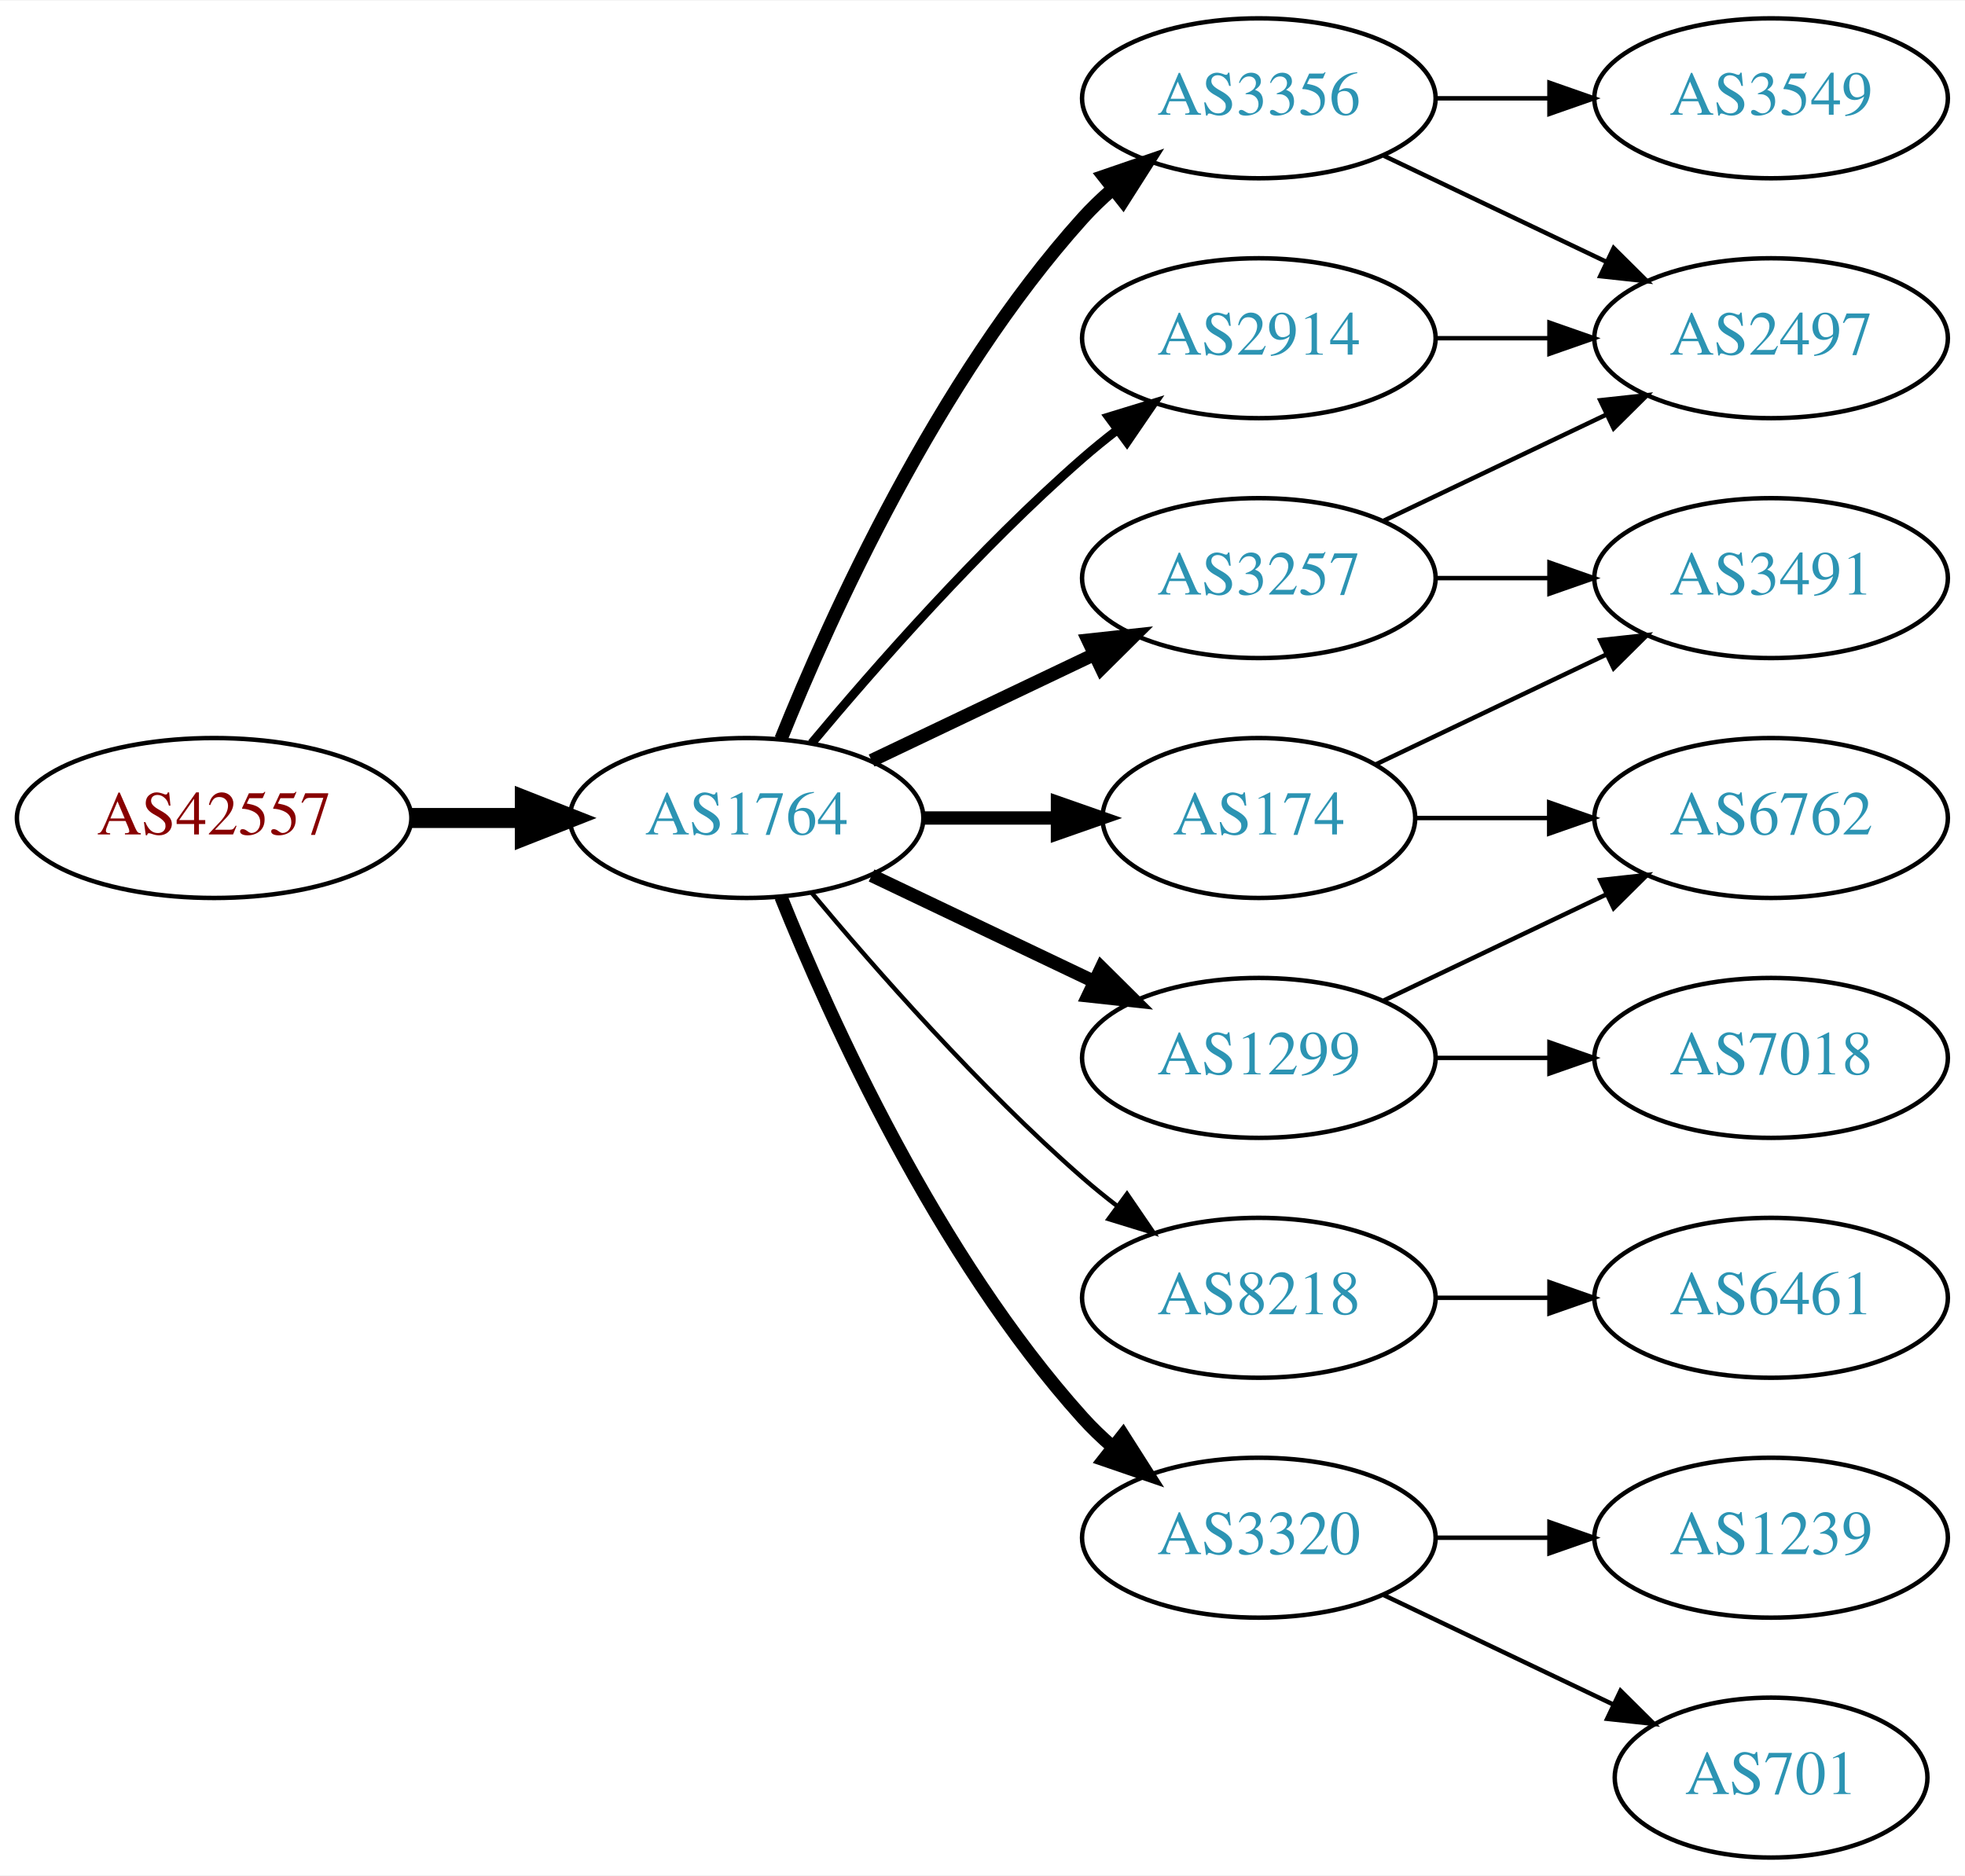
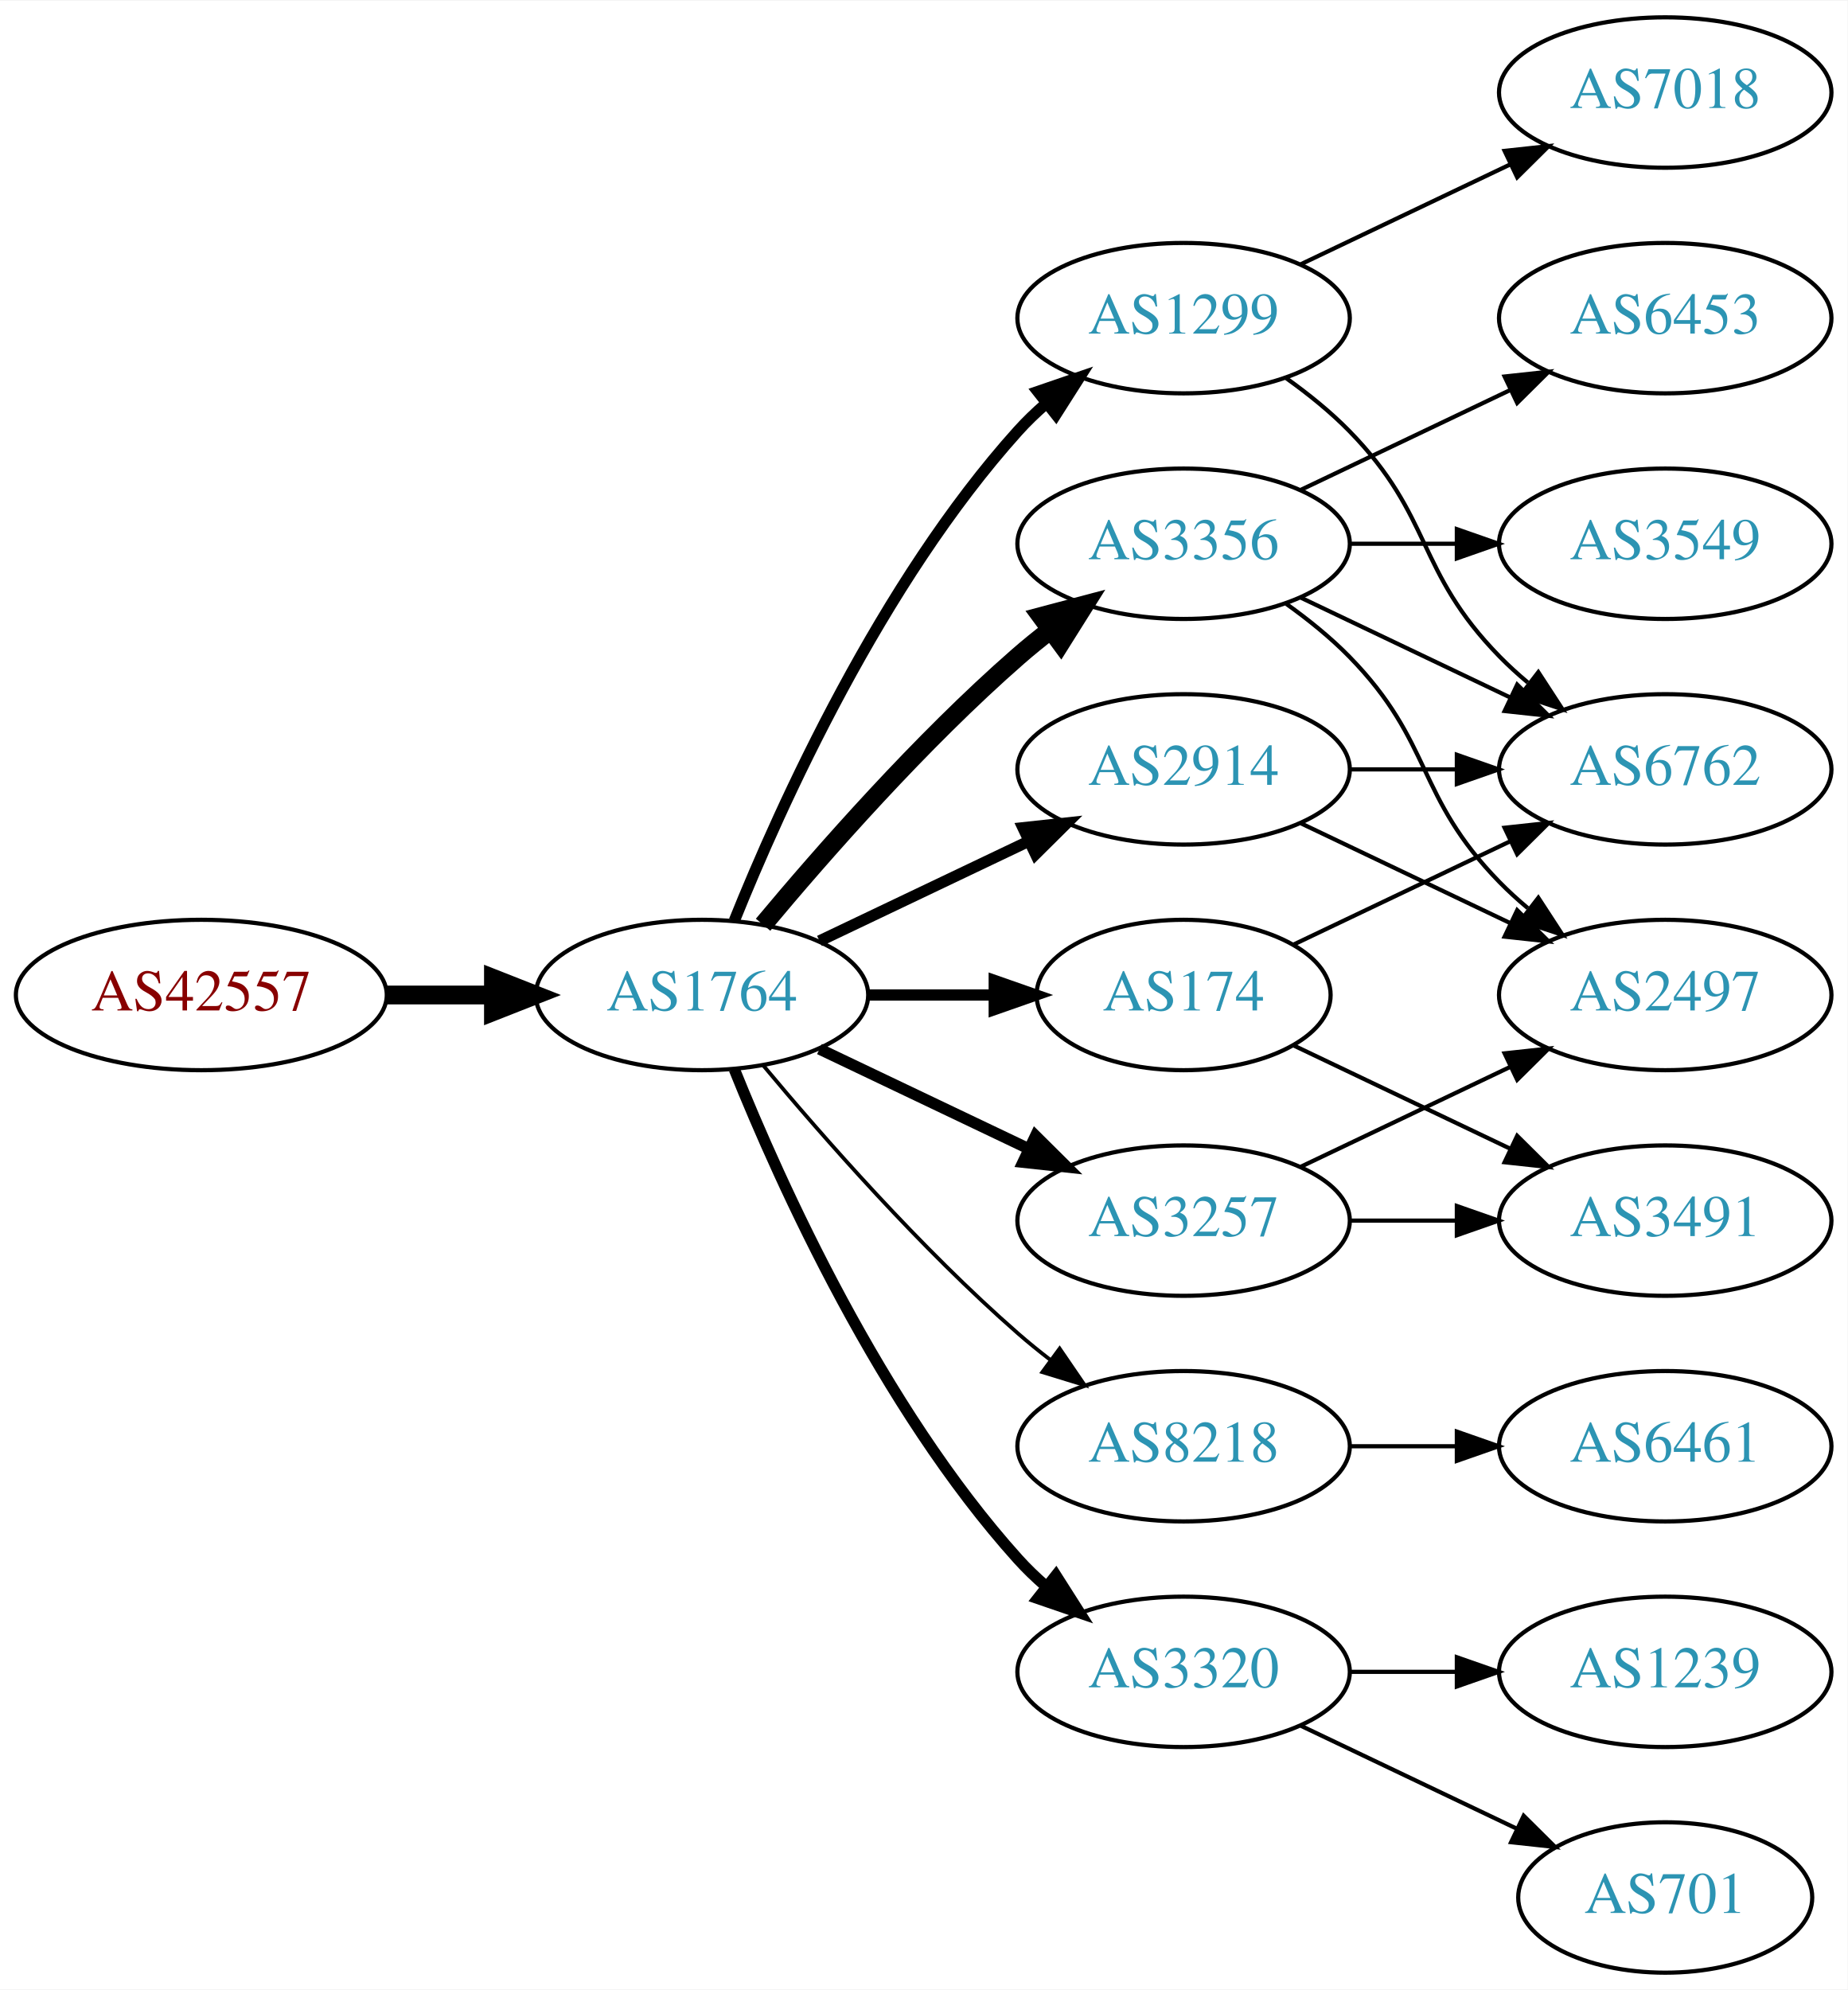
- <svg xmlns="http://www.w3.org/2000/svg" xmlns:xlink="http://www.w3.org/1999/xlink" width="442pt" height="422pt" viewBox="0.00 0.00 442.27 422.00">
-   <g id="graph0" class="graph" transform="scale(1 1) rotate(0) translate(4 418)">
-     <polygon fill="white" stroke="none" points="-4,4 -4,-418 438.271,-418 438.271,4 -4,4" />
+ <svg xmlns="http://www.w3.org/2000/svg" xmlns:xlink="http://www.w3.org/1999/xlink" width="442pt" height="476pt" viewBox="0.00 0.00 442.27 476.00">
+   <g id="graph0" class="graph" transform="scale(1 1) rotate(0) translate(4 472)">
+     <polygon fill="white" stroke="none" points="-4,4 -4,-472 438.271,-472 438.271,4 -4,4" />
    <g id="node1" class="node">
      <g id="a_node1">
        <a xlink:href="/asn/42557" xlink:title="AS42557 ~ Xidras GmbH [AT]">
          <ellipse fill="#ffffff" stroke="black" cx="44.196" cy="-234" rx="44.393" ry="18" />
          <text text-anchor="middle" x="44.196" y="-230.3" font-family="Times,serif" font-size="14.00" fill="#880000">AS42557</text>
        </a>
      </g>
    </g>
    <g id="node2" class="node">
      <g id="a_node2">
        <a xlink:href="/asn/1764" xlink:title="AS1764 ~ NEXTLAYER-AS [AT]">
          <ellipse fill="#ffffff" stroke="black" cx="164.039" cy="-234" rx="39.794" ry="18" />
          <text text-anchor="middle" x="164.039" y="-230.3" font-family="Times,serif" font-size="14.00" fill="#2c94b3">AS1764</text>
        </a>
      </g>
    </g>
    <g id="edge1" class="edge">
      <path fill="none" stroke="black" stroke-width="4.5" d="M88.407,-234C96.72,-234 105.482,-234 113.965,-234" />
      <polygon fill="black" stroke="black" stroke-width="4.5" points="114.123,-237.938 124.123,-234 114.123,-230.063 114.123,-237.938" />
    </g>
    <g id="node3" class="node">
      <g id="a_node3">
-         <a xlink:href="/asn/2914" xlink:title="AS2914 ~ NTT America, Inc. [US]">
+         <a xlink:href="/asn/3356" xlink:title="AS3356 ~ Level 3 Parent, LLC [US]">
          <ellipse fill="#ffffff" stroke="black" cx="279.332" cy="-342" rx="39.794" ry="18" />
-           <text text-anchor="middle" x="279.332" y="-338.3" font-family="Times,serif" font-size="14.00" fill="#2c94b3">AS2914</text>
+           <text text-anchor="middle" x="279.332" y="-338.3" font-family="Times,serif" font-size="14.00" fill="#2c94b3">AS3356</text>
        </a>
      </g>
    </g>
    <g id="edge2" class="edge">
-       <path fill="none" stroke="black" stroke-width="2" d="M178.669,-250.817C192.951,-267.929 216.498,-294.745 239.685,-315 242.151,-317.154 244.789,-319.294 247.487,-321.372" />
-       <polygon fill="black" stroke="black" stroke-width="2" points="245.512,-324.264 255.641,-327.37 249.66,-318.625 245.512,-324.264" />
+       <path fill="none" stroke="black" stroke-width="4.5" d="M178.669,-250.817C192.951,-267.929 216.498,-294.745 239.685,-315 242.151,-317.154 244.789,-319.294 247.487,-321.372" />
+       <polygon fill="black" stroke="black" stroke-width="4.5" points="245.252,-324.616 255.641,-327.37 249.919,-318.273 245.252,-324.616" />
    </g>
    <g id="node4" class="node">
      <g id="a_node4">
-         <a xlink:href="/asn/3356" xlink:title="AS3356 ~ Level 3 Parent, LLC [US]">
+         <a xlink:href="/asn/1299" xlink:title="AS1299 ~ Telia Carrier [EU]">
          <ellipse fill="#ffffff" stroke="black" cx="279.332" cy="-396" rx="39.794" ry="18" />
-           <text text-anchor="middle" x="279.332" y="-392.3" font-family="Times,serif" font-size="14.00" fill="#2c94b3">AS3356</text>
+           <text text-anchor="middle" x="279.332" y="-392.3" font-family="Times,serif" font-size="14.00" fill="#2c94b3">AS1299</text>
        </a>
      </g>
    </g>
    <g id="edge3" class="edge">
-       <path fill="none" stroke="black" stroke-width="3" d="M171.786,-251.787C182.837,-279.243 206.891,-332.578 239.685,-369 241.688,-371.224 243.906,-373.363 246.239,-375.397" />
-       <polygon fill="black" stroke="black" stroke-width="3" points="244.437,-378.433 254.458,-381.873 248.769,-372.935 244.437,-378.433" />
+       <path fill="none" stroke="black" stroke-width="2.7" d="M171.786,-251.787C182.837,-279.243 206.891,-332.578 239.685,-369 241.688,-371.224 243.906,-373.363 246.239,-375.397" />
+       <polygon fill="black" stroke="black" stroke-width="2.7" points="244.437,-378.433 254.458,-381.873 248.769,-372.935 244.437,-378.433" />
    </g>
    <g id="node5" class="node">
      <g id="a_node5">
+         <a xlink:href="/asn/8218" xlink:title="AS8218 ~ legacy Neotelecoms [FR]">
+           <ellipse fill="#ffffff" stroke="black" cx="279.332" cy="-126" rx="39.794" ry="18" />
+           <text text-anchor="middle" x="279.332" y="-122.3" font-family="Times,serif" font-size="14.00" fill="#2c94b3">AS8218</text>
+         </a>
+       </g>
+     </g>
+     <g id="edge4" class="edge">
+       <path fill="none" stroke="black" stroke-width="0.9" d="M178.669,-217.183C192.951,-200.071 216.498,-173.255 239.685,-153 242.151,-150.846 244.789,-148.706 247.487,-146.628" />
+       <polygon fill="black" stroke="black" stroke-width="0.9" points="249.66,-149.375 255.641,-140.63 245.512,-143.736 249.66,-149.375" />
+     </g>
+     <g id="node6" class="node">
+       <g id="a_node6">
        <a xlink:href="/asn/174" xlink:title="AS174 ~ Cogent Communications [US]">
          <ellipse fill="#ffffff" stroke="black" cx="279.332" cy="-234" rx="35.194" ry="18" />
          <text text-anchor="middle" x="279.332" y="-230.3" font-family="Times,serif" font-size="14.00" fill="#2c94b3">AS174</text>
        </a>
      </g>
    </g>
-     <g id="edge4" class="edge">
-       <path fill="none" stroke="black" stroke-width="3" d="M203.711,-234C213.416,-234 223.907,-234 233.87,-234" />
-       <polygon fill="black" stroke="black" stroke-width="3" points="234.006,-237.5 244.006,-234 234.006,-230.5 234.006,-237.5" />
-     </g>
-     <g id="node6" class="node">
-       <g id="a_node6">
-         <a xlink:href="/asn/1299" xlink:title="AS1299 ~ Telia Carrier [EU]">
-           <ellipse fill="#ffffff" stroke="black" cx="279.332" cy="-180" rx="39.794" ry="18" />
-           <text text-anchor="middle" x="279.332" y="-176.3" font-family="Times,serif" font-size="14.00" fill="#2c94b3">AS1299</text>
-         </a>
-       </g>
-     </g>
    <g id="edge5" class="edge">
-       <path fill="none" stroke="black" stroke-width="3" d="M192.175,-221.066C207.169,-213.919 225.99,-204.948 242.213,-197.215" />
-       <polygon fill="black" stroke="black" stroke-width="3" points="243.895,-200.291 251.417,-192.829 240.884,-193.972 243.895,-200.291" />
+       <path fill="none" stroke="black" stroke-width="2.7" d="M203.711,-234C213.416,-234 223.907,-234 233.87,-234" />
+       <polygon fill="black" stroke="black" stroke-width="2.7" points="234.006,-237.5 244.006,-234 234.006,-230.5 234.006,-237.5" />
    </g>
    <g id="node7" class="node">
      <g id="a_node7">
-         <a xlink:href="/asn/8218" xlink:title="AS8218 ~ legacy Neotelecoms [FR]">
-           <ellipse fill="#ffffff" stroke="black" cx="279.332" cy="-126" rx="39.794" ry="18" />
-           <text text-anchor="middle" x="279.332" y="-122.3" font-family="Times,serif" font-size="14.00" fill="#2c94b3">AS8218</text>
+         <a xlink:href="/asn/2914" xlink:title="AS2914 ~ NTT America, Inc. [US]">
+           <ellipse fill="#ffffff" stroke="black" cx="279.332" cy="-288" rx="39.794" ry="18" />
+           <text text-anchor="middle" x="279.332" y="-284.3" font-family="Times,serif" font-size="14.00" fill="#2c94b3">AS2914</text>
        </a>
      </g>
    </g>
    <g id="edge6" class="edge">
-       <path fill="none" stroke="black" d="M178.669,-217.183C192.951,-200.071 216.498,-173.255 239.685,-153 242.151,-150.846 244.789,-148.706 247.487,-146.628" />
-       <polygon fill="black" stroke="black" points="249.66,-149.375 255.641,-140.63 245.512,-143.736 249.66,-149.375" />
+       <path fill="none" stroke="black" stroke-width="2.7" d="M192.175,-246.934C207.169,-254.081 225.99,-263.052 242.213,-270.785" />
+       <polygon fill="black" stroke="black" stroke-width="2.7" points="240.884,-274.028 251.417,-275.171 243.895,-267.709 240.884,-274.028" />
    </g>
    <g id="node8" class="node">
      <g id="a_node8">
        <a xlink:href="/asn/3257" xlink:title="AS3257 ~ GTT [DE]">
-           <ellipse fill="#ffffff" stroke="black" cx="279.332" cy="-288" rx="39.794" ry="18" />
-           <text text-anchor="middle" x="279.332" y="-284.3" font-family="Times,serif" font-size="14.00" fill="#2c94b3">AS3257</text>
+           <ellipse fill="#ffffff" stroke="black" cx="279.332" cy="-180" rx="39.794" ry="18" />
+           <text text-anchor="middle" x="279.332" y="-176.3" font-family="Times,serif" font-size="14.00" fill="#2c94b3">AS3257</text>
        </a>
      </g>
    </g>
    <g id="edge7" class="edge">
-       <path fill="none" stroke="black" stroke-width="3" d="M192.175,-246.934C207.169,-254.081 225.99,-263.052 242.213,-270.785" />
-       <polygon fill="black" stroke="black" stroke-width="3" points="240.884,-274.028 251.417,-275.171 243.895,-267.709 240.884,-274.028" />
+       <path fill="none" stroke="black" stroke-width="2.7" d="M192.175,-221.066C207.169,-213.919 225.99,-204.948 242.213,-197.215" />
+       <polygon fill="black" stroke="black" stroke-width="2.7" points="243.895,-200.291 251.417,-192.829 240.884,-193.972 243.895,-200.291" />
    </g>
    <g id="node9" class="node">
      <g id="a_node9">
        <a xlink:href="/asn/3320" xlink:title="AS3320 ~ DTAG [DE]">
          <ellipse fill="#ffffff" stroke="black" cx="279.332" cy="-72" rx="39.794" ry="18" />
          <text text-anchor="middle" x="279.332" y="-68.3" font-family="Times,serif" font-size="14.00" fill="#2c94b3">AS3320</text>
        </a>
      </g>
    </g>
    <g id="edge8" class="edge">
-       <path fill="none" stroke="black" stroke-width="3" d="M171.786,-216.213C182.837,-188.757 206.891,-135.422 239.685,-99 241.688,-96.776 243.906,-94.637 246.239,-92.603" />
-       <polygon fill="black" stroke="black" stroke-width="3" points="248.769,-95.065 254.458,-86.127 244.437,-89.567 248.769,-95.065" />
+       <path fill="none" stroke="black" stroke-width="2.7" d="M171.786,-216.213C182.837,-188.757 206.891,-135.422 239.685,-99 241.688,-96.776 243.906,-94.637 246.239,-92.603" />
+       <polygon fill="black" stroke="black" stroke-width="2.7" points="248.769,-95.065 254.458,-86.127 244.437,-89.567 248.769,-95.065" />
    </g>
    <g id="node11" class="node">
      <g id="a_node11">
-         <a xlink:href="/asn/2497" xlink:title="AS2497 ~ Internet Initiative Japan Inc. [JP]">
+         <a xlink:href="/asn/3549" xlink:title="AS3549 ~ Level 3 Parent, LLC [US]">
          <ellipse fill="#ffffff" stroke="black" cx="394.625" cy="-342" rx="39.794" ry="18" />
-           <text text-anchor="middle" x="394.625" y="-338.3" font-family="Times,serif" font-size="14.00" fill="#2c94b3">AS2497</text>
-         </a>
-       </g>
-     </g>
-     <g id="edge20" class="edge">
+           <text text-anchor="middle" x="394.625" y="-338.3" font-family="Times,serif" font-size="14.00" fill="#2c94b3">AS3549</text>
+         </a>
+       </g>
+     </g>
+     <g id="edge10" class="edge">
      <path fill="none" stroke="black" d="M319.004,-342C327.207,-342 335.971,-342 344.503,-342" />
      <polygon fill="black" stroke="black" points="344.742,-345.5 354.742,-342 344.742,-338.5 344.742,-345.5" />
    </g>
+     <g id="node12" class="node">
+       <g id="a_node12">
+         <a xlink:href="/asn/6762" xlink:title="AS6762 ~ TELECOM ITALIA SPARKLE S.p.A. [IT]">
+           <ellipse fill="#ffffff" stroke="black" cx="394.625" cy="-288" rx="39.794" ry="18" />
+           <text text-anchor="middle" x="394.625" y="-284.3" font-family="Times,serif" font-size="14.00" fill="#2c94b3">AS6762</text>
+         </a>
+       </g>
+     </g>
+     <g id="edge11" class="edge">
+       <path fill="none" stroke="black" d="M307.468,-329.066C322.462,-321.919 341.283,-312.948 357.506,-305.215" />
+       <polygon fill="black" stroke="black" points="359.188,-308.291 366.71,-300.829 356.177,-301.972 359.188,-308.291" />
+     </g>
+     <g id="node13" class="node">
+       <g id="a_node13">
+         <a xlink:href="/asn/6453" xlink:title="AS6453 ~ TATA COMMUNICATIONS (AMERICA) INC [US]">
+           <ellipse fill="#ffffff" stroke="black" cx="394.625" cy="-396" rx="39.794" ry="18" />
+           <text text-anchor="middle" x="394.625" y="-392.3" font-family="Times,serif" font-size="14.00" fill="#2c94b3">AS6453</text>
+         </a>
+       </g>
+     </g>
+     <g id="edge12" class="edge">
+       <path fill="none" stroke="black" d="M307.468,-354.934C322.462,-362.081 341.283,-371.052 357.506,-378.785" />
+       <polygon fill="black" stroke="black" points="356.177,-382.028 366.71,-383.171 359.188,-375.709 356.177,-382.028" />
+     </g>
+     <g id="node14" class="node">
+       <g id="a_node14">
+         <a xlink:href="/asn/2497" xlink:title="AS2497 ~ Internet Initiative Japan Inc. [JP]">
+           <ellipse fill="#ffffff" stroke="black" cx="394.625" cy="-234" rx="39.794" ry="18" />
+           <text text-anchor="middle" x="394.625" y="-230.3" font-family="Times,serif" font-size="14.00" fill="#2c94b3">AS2497</text>
+         </a>
+       </g>
+     </g>
+     <g id="edge13" class="edge">
+       <path fill="none" stroke="black" d="M303.926,-327.611C309.182,-323.852 314.513,-319.563 318.978,-315 339.151,-294.383 334.806,-281.617 354.978,-261 357.071,-258.861 359.354,-256.782 361.731,-254.79" />
+       <polygon fill="black" stroke="black" points="364.249,-257.268 370.031,-248.389 359.974,-251.725 364.249,-257.268" />
+     </g>
+     <g id="edge18" class="edge">
+       <path fill="none" stroke="black" d="M303.926,-381.611C309.182,-377.852 314.513,-373.563 318.978,-369 339.151,-348.383 334.806,-335.617 354.978,-315 357.071,-312.861 359.354,-310.782 361.731,-308.79" />
+       <polygon fill="black" stroke="black" points="364.249,-311.268 370.031,-302.389 359.974,-305.725 364.249,-311.268" />
+     </g>
+     <g id="node16" class="node">
+       <g id="a_node16">
+         <a xlink:href="/asn/7018" xlink:title="AS7018 ~ AT&amp;T Services, Inc. [US]">
+           <ellipse fill="#ffffff" stroke="black" cx="394.625" cy="-450" rx="39.794" ry="18" />
+           <text text-anchor="middle" x="394.625" y="-446.3" font-family="Times,serif" font-size="14.00" fill="#2c94b3">AS7018</text>
+         </a>
+       </g>
+     </g>
+     <g id="edge19" class="edge">
+       <path fill="none" stroke="black" d="M307.468,-408.934C322.462,-416.081 341.283,-425.052 357.506,-432.785" />
+       <polygon fill="black" stroke="black" points="356.177,-436.028 366.71,-437.171 359.188,-429.709 356.177,-436.028" />
+     </g>
    <g id="node10" class="node">
      <g id="a_node10">
-         <a xlink:href="/asn/3549" xlink:title="AS3549 ~ Level 3 Parent, LLC [US]">
-           <ellipse fill="#ffffff" stroke="black" cx="394.625" cy="-396" rx="39.794" ry="18" />
-           <text text-anchor="middle" x="394.625" y="-392.3" font-family="Times,serif" font-size="14.00" fill="#2c94b3">AS3549</text>
+         <a xlink:href="/asn/6461" xlink:title="AS6461 ~ Zayo Bandwidth [US]">
+           <ellipse fill="#ffffff" stroke="black" cx="394.625" cy="-126" rx="39.794" ry="18" />
+           <text text-anchor="middle" x="394.625" y="-122.3" font-family="Times,serif" font-size="14.00" fill="#2c94b3">AS6461</text>
        </a>
      </g>
    </g>
    <g id="edge9" class="edge">
-       <path fill="none" stroke="black" d="M319.004,-396C327.207,-396 335.971,-396 344.503,-396" />
-       <polygon fill="black" stroke="black" points="344.742,-399.5 354.742,-396 344.742,-392.5 344.742,-399.5" />
-     </g>
-     <g id="edge10" class="edge">
-       <path fill="none" stroke="black" d="M307.468,-383.066C322.462,-375.919 341.283,-366.948 357.506,-359.215" />
-       <polygon fill="black" stroke="black" points="359.188,-362.291 366.71,-354.829 356.177,-355.972 359.188,-362.291" />
-     </g>
-     <g id="node13" class="node">
-       <g id="a_node13">
-         <a xlink:href="/asn/6762" xlink:title="AS6762 ~ TELECOM ITALIA SPARKLE S.p.A. [IT]">
-           <ellipse fill="#ffffff" stroke="black" cx="394.625" cy="-234" rx="39.794" ry="18" />
-           <text text-anchor="middle" x="394.625" y="-230.3" font-family="Times,serif" font-size="14.00" fill="#2c94b3">AS6762</text>
-         </a>
-       </g>
-     </g>
-     <g id="edge15" class="edge">
-       <path fill="none" stroke="black" d="M314.631,-234C324.008,-234 334.358,-234 344.393,-234" />
-       <polygon fill="black" stroke="black" points="344.681,-237.5 354.681,-234 344.681,-230.5 344.681,-237.5" />
+       <path fill="none" stroke="black" d="M319.004,-126C327.207,-126 335.971,-126 344.503,-126" />
+       <polygon fill="black" stroke="black" points="344.742,-129.5 354.742,-126 344.742,-122.5 344.742,-129.5" />
+     </g>
+     <g id="edge23" class="edge">
+       <path fill="none" stroke="black" d="M305.757,-246.119C321.059,-253.413 340.783,-262.814 357.665,-270.86" />
+       <polygon fill="black" stroke="black" points="356.172,-274.026 366.705,-275.169 359.184,-267.707 356.172,-274.026" />
    </g>
    <g id="node15" class="node">
      <g id="a_node15">
        <a xlink:href="/asn/3491" xlink:title="AS3491 ~ PCCW Global, Inc. [US]">
-           <ellipse fill="#ffffff" stroke="black" cx="394.625" cy="-288" rx="39.794" ry="18" />
-           <text text-anchor="middle" x="394.625" y="-284.3" font-family="Times,serif" font-size="14.00" fill="#2c94b3">AS3491</text>
-         </a>
-       </g>
+           <ellipse fill="#ffffff" stroke="black" cx="394.625" cy="-180" rx="39.794" ry="18" />
+           <text text-anchor="middle" x="394.625" y="-176.3" font-family="Times,serif" font-size="14.00" fill="#2c94b3">AS3491</text>
+         </a>
+       </g>
+     </g>
+     <g id="edge22" class="edge">
+       <path fill="none" stroke="black" d="M305.757,-221.881C321.059,-214.587 340.783,-205.186 357.665,-197.14" />
+       <polygon fill="black" stroke="black" points="359.184,-200.293 366.705,-192.831 356.172,-193.974 359.184,-200.293" />
+     </g>
+     <g id="edge15" class="edge">
+       <path fill="none" stroke="black" d="M319.004,-288C327.207,-288 335.971,-288 344.503,-288" />
+       <polygon fill="black" stroke="black" points="344.742,-291.5 354.742,-288 344.742,-284.5 344.742,-291.5" />
    </g>
    <g id="edge14" class="edge">
-       <path fill="none" stroke="black" d="M305.757,-246.119C321.059,-253.413 340.783,-262.814 357.665,-270.86" />
-       <polygon fill="black" stroke="black" points="356.172,-274.026 366.705,-275.169 359.184,-267.707 356.172,-274.026" />
-     </g>
-     <g id="node12" class="node">
-       <g id="a_node12">
-         <a xlink:href="/asn/7018" xlink:title="AS7018 ~ AT&amp;T Services, Inc. [US]">
-           <ellipse fill="#ffffff" stroke="black" cx="394.625" cy="-180" rx="39.794" ry="18" />
-           <text text-anchor="middle" x="394.625" y="-176.3" font-family="Times,serif" font-size="14.00" fill="#2c94b3">AS7018</text>
-         </a>
-       </g>
-     </g>
-     <g id="edge11" class="edge">
+       <path fill="none" stroke="black" d="M307.468,-275.066C322.462,-267.919 341.283,-258.948 357.506,-251.215" />
+       <polygon fill="black" stroke="black" points="359.188,-254.291 366.71,-246.829 356.177,-247.972 359.188,-254.291" />
+     </g>
+     <g id="edge16" class="edge">
+       <path fill="none" stroke="black" d="M307.468,-192.934C322.462,-200.081 341.283,-209.052 357.506,-216.785" />
+       <polygon fill="black" stroke="black" points="356.177,-220.028 366.71,-221.171 359.188,-213.709 356.177,-220.028" />
+     </g>
+     <g id="edge17" class="edge">
      <path fill="none" stroke="black" d="M319.004,-180C327.207,-180 335.971,-180 344.503,-180" />
      <polygon fill="black" stroke="black" points="344.742,-183.5 354.742,-180 344.742,-176.5 344.742,-183.5" />
-     </g>
-     <g id="edge12" class="edge">
-       <path fill="none" stroke="black" d="M307.468,-192.934C322.462,-200.081 341.283,-209.052 357.506,-216.785" />
-       <polygon fill="black" stroke="black" points="356.177,-220.028 366.71,-221.171 359.188,-213.709 356.177,-220.028" />
-     </g>
-     <g id="node14" class="node">
-       <g id="a_node14">
-         <a xlink:href="/asn/6461" xlink:title="AS6461 ~ Zayo Bandwidth [US]">
-           <ellipse fill="#ffffff" stroke="black" cx="394.625" cy="-126" rx="39.794" ry="18" />
-           <text text-anchor="middle" x="394.625" y="-122.3" font-family="Times,serif" font-size="14.00" fill="#2c94b3">AS6461</text>
-         </a>
-       </g>
-     </g>
-     <g id="edge13" class="edge">
-       <path fill="none" stroke="black" d="M319.004,-126C327.207,-126 335.971,-126 344.503,-126" />
-       <polygon fill="black" stroke="black" points="344.742,-129.5 354.742,-126 344.742,-122.5 344.742,-129.5" />
-     </g>
-     <g id="edge16" class="edge">
-       <path fill="none" stroke="black" d="M307.468,-300.934C322.462,-308.081 341.283,-317.052 357.506,-324.785" />
-       <polygon fill="black" stroke="black" points="356.177,-328.028 366.71,-329.171 359.188,-321.709 356.177,-328.028" />
-     </g>
-     <g id="edge17" class="edge">
-       <path fill="none" stroke="black" d="M319.004,-288C327.207,-288 335.971,-288 344.503,-288" />
-       <polygon fill="black" stroke="black" points="344.742,-291.5 354.742,-288 344.742,-284.5 344.742,-291.5" />
-     </g>
-     <g id="node16" class="node">
-       <g id="a_node16">
-         <a xlink:href="/asn/1239" xlink:title="AS1239 ~ Sprint [US]">
-           <ellipse fill="#ffffff" stroke="black" cx="394.625" cy="-72" rx="39.794" ry="18" />
-           <text text-anchor="middle" x="394.625" y="-68.3" font-family="Times,serif" font-size="14.00" fill="#2c94b3">AS1239</text>
-         </a>
-       </g>
-     </g>
-     <g id="edge18" class="edge">
-       <path fill="none" stroke="black" d="M319.004,-72C327.207,-72 335.971,-72 344.503,-72" />
-       <polygon fill="black" stroke="black" points="344.742,-75.5 354.742,-72 344.742,-68.5 344.742,-75.5" />
    </g>
    <g id="node17" class="node">
      <g id="a_node17">
        <a xlink:href="/asn/701" xlink:title="AS701 ~ UUNET [US]">
          <ellipse fill="#ffffff" stroke="black" cx="394.625" cy="-18" rx="35.194" ry="18" />
          <text text-anchor="middle" x="394.625" y="-14.3" font-family="Times,serif" font-size="14.00" fill="#2c94b3">AS701</text>
        </a>
      </g>
    </g>
-     <g id="edge19" class="edge">
+     <g id="edge20" class="edge">
      <path fill="none" stroke="black" d="M307.468,-59.066C322.9,-51.71 342.385,-42.423 358.92,-34.541" />
      <polygon fill="black" stroke="black" points="360.741,-37.551 368.262,-30.089 357.729,-31.232 360.741,-37.551" />
    </g>
+     <g id="node18" class="node">
+       <g id="a_node18">
+         <a xlink:href="/asn/1239" xlink:title="AS1239 ~ Sprint [US]">
+           <ellipse fill="#ffffff" stroke="black" cx="394.625" cy="-72" rx="39.794" ry="18" />
+           <text text-anchor="middle" x="394.625" y="-68.3" font-family="Times,serif" font-size="14.00" fill="#2c94b3">AS1239</text>
+         </a>
+       </g>
+     </g>
+     <g id="edge21" class="edge">
+       <path fill="none" stroke="black" d="M319.004,-72C327.207,-72 335.971,-72 344.503,-72" />
+       <polygon fill="black" stroke="black" points="344.742,-75.5 354.742,-72 344.742,-68.5 344.742,-75.5" />
+     </g>
  </g>
</svg>
